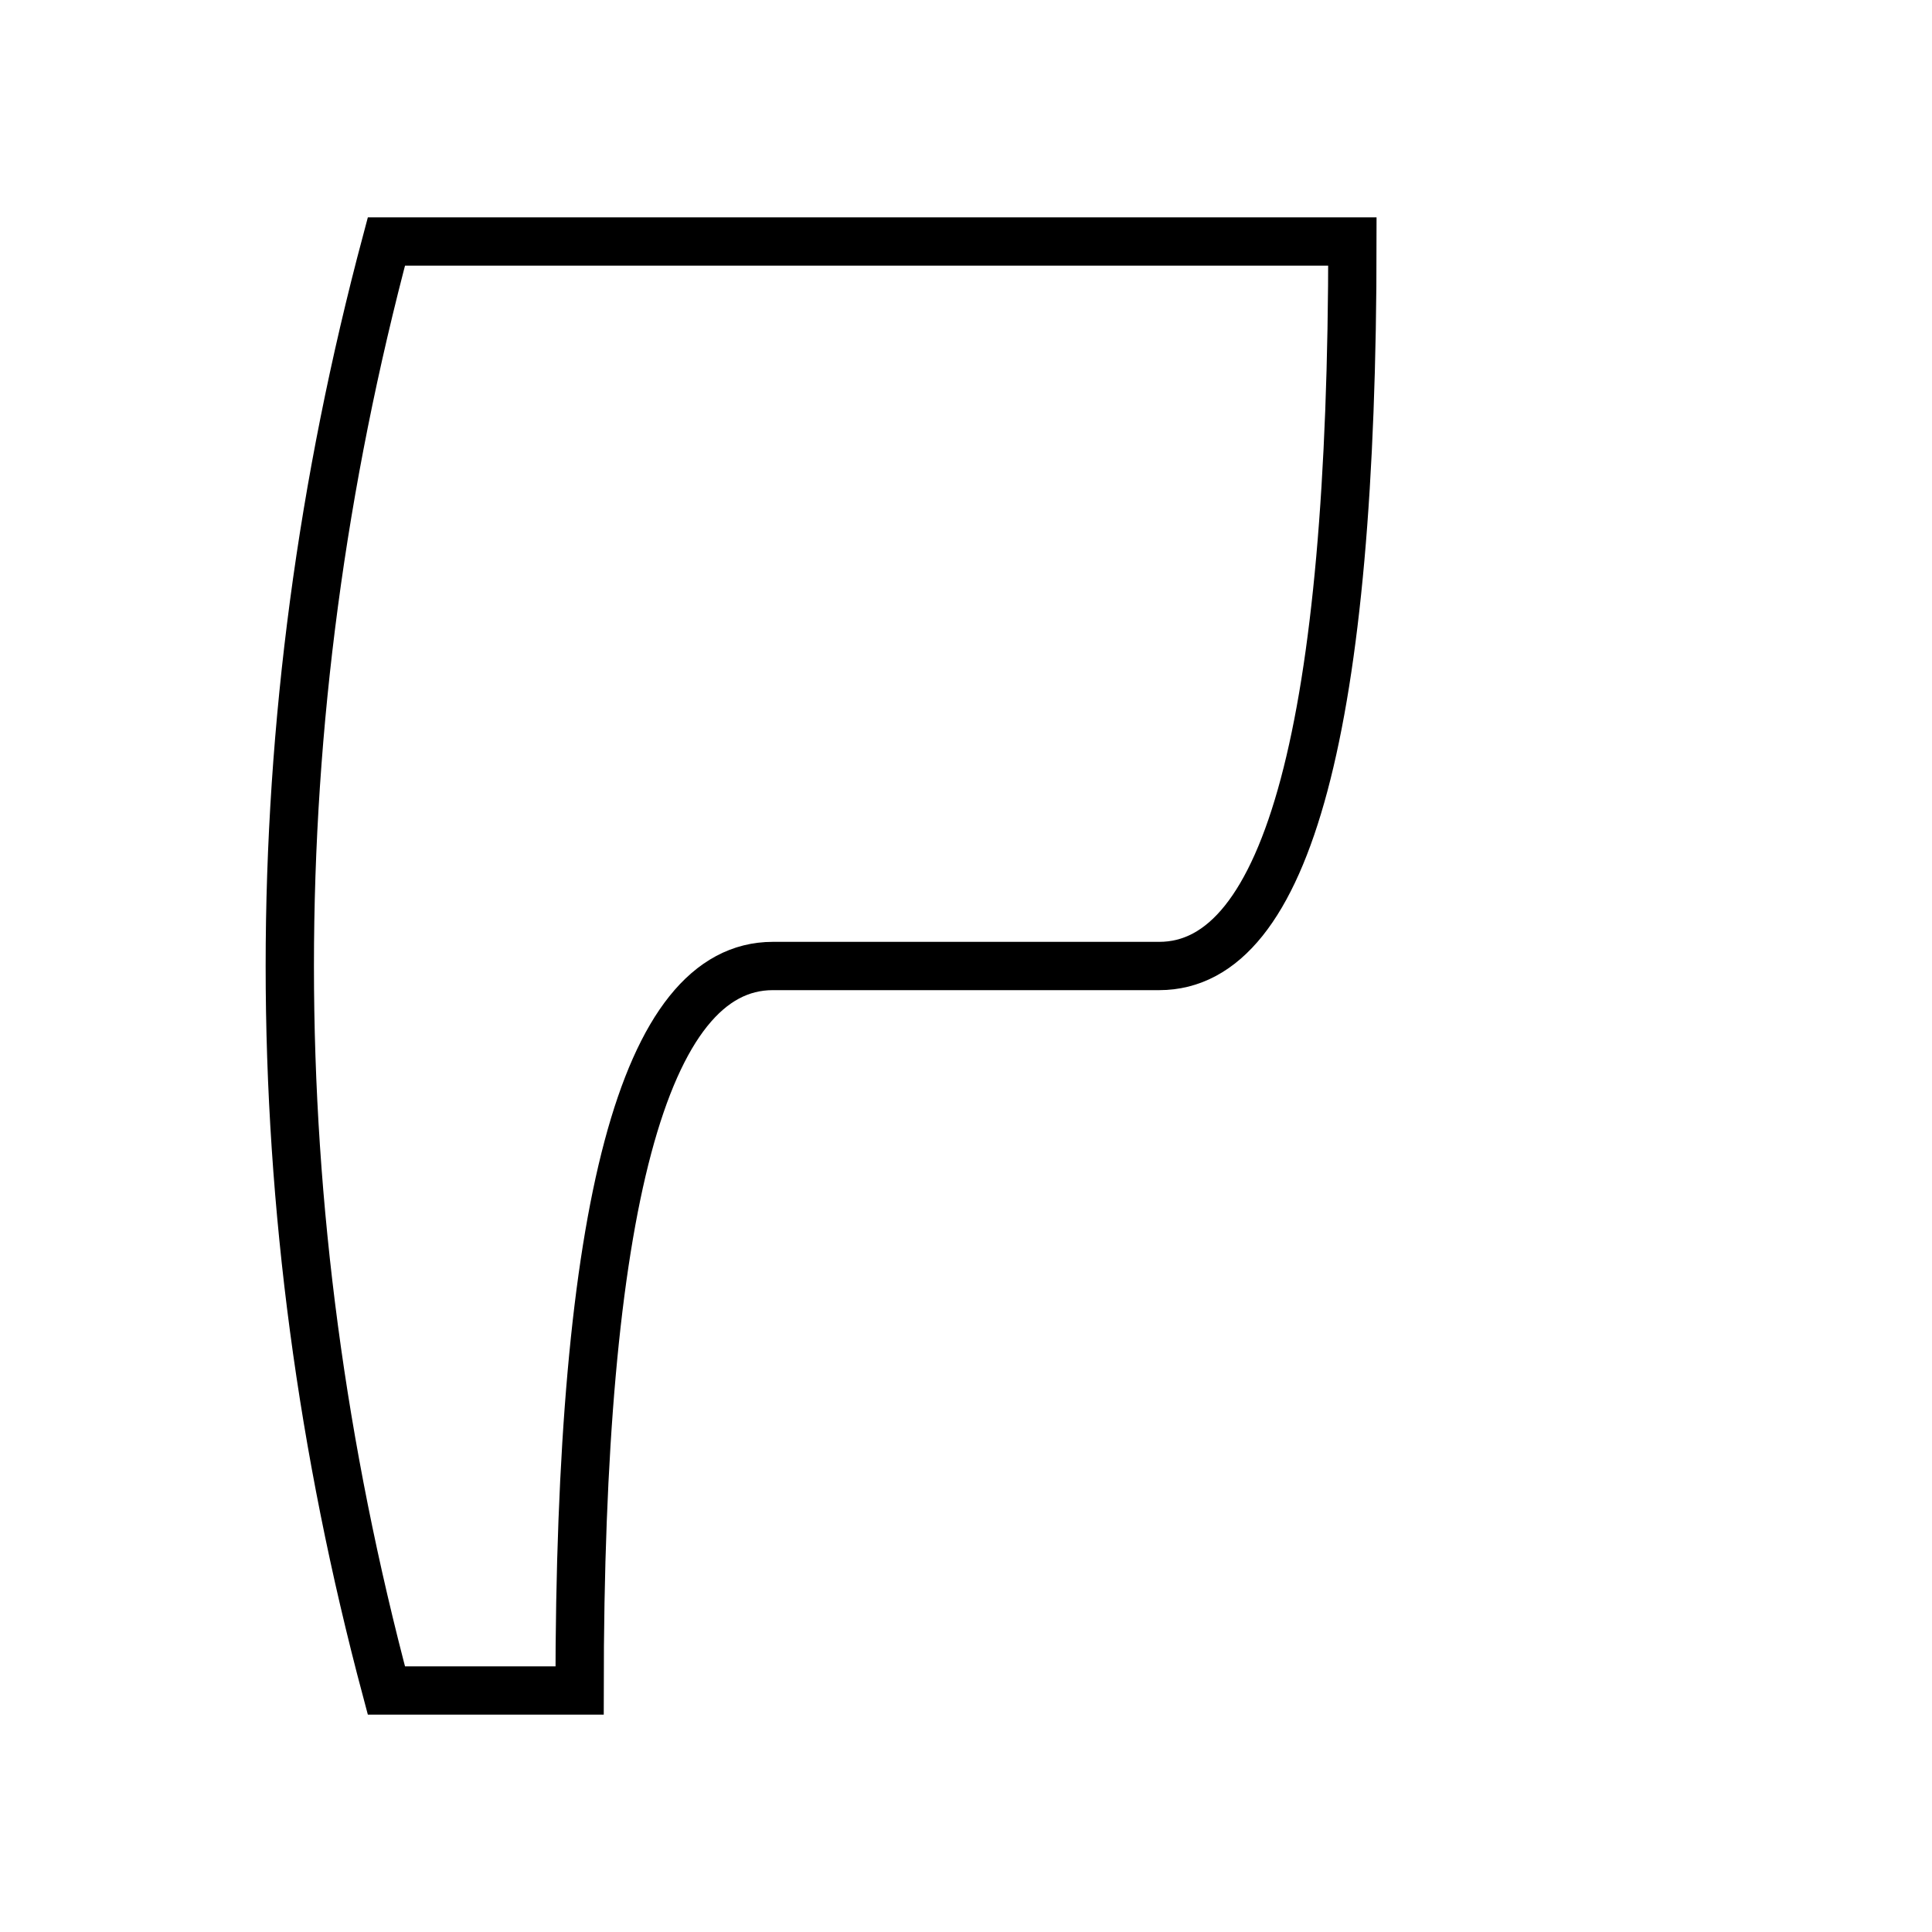
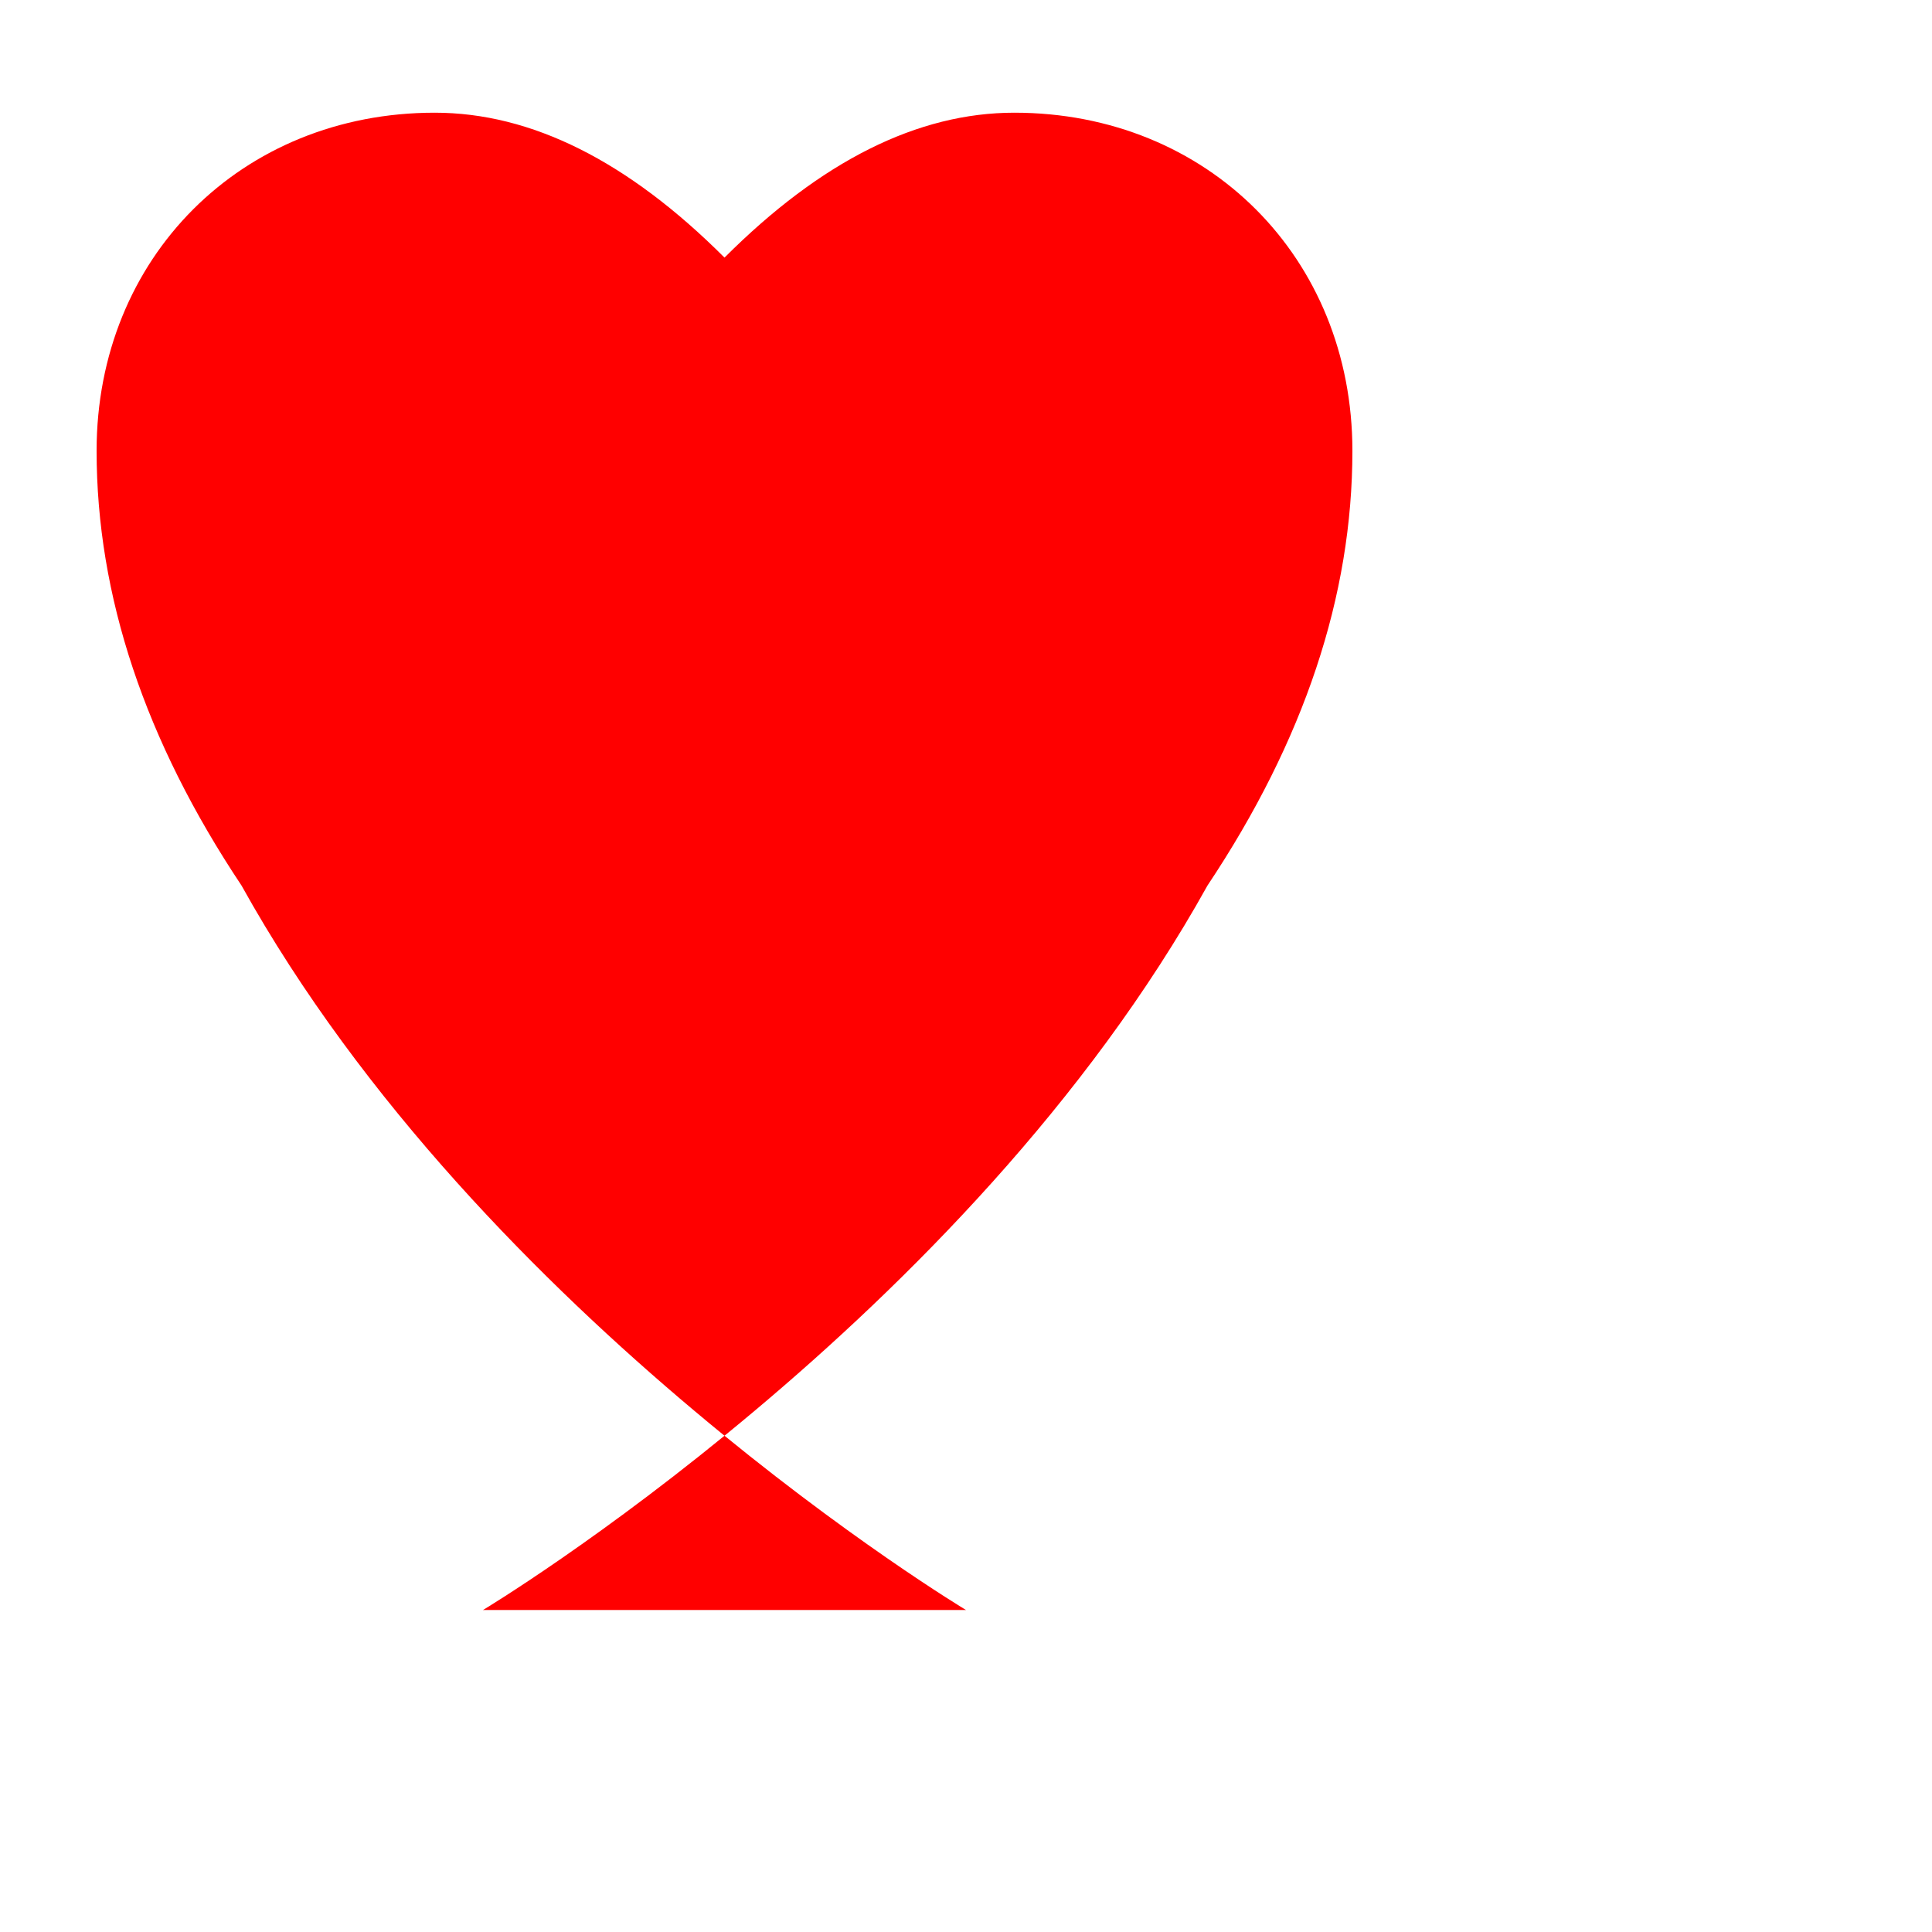
- <svg xmlns="http://www.w3.org/2000/svg" viewBox="0 0 400 400">
-   <path d="M80 50 Q40 200, 80 350 L120 350 Q120 200, 160 200 T240 200 T280 50 Z" fill="none" stroke="black" stroke-width="10" />
+ <svg xmlns="http://www.w3.org/2000/svg" viewBox="0 0 600 600">
+   <path d="M300 500s-150-90-225-225c-30-45-45-90-45-135 0-60 45-105 105-105 30 0 60 15 90 45 30-30 60-45 90-45 60 0 105 45 105 105 0 45-15 90-45 135-75 135-225 225-225 225z" fill="red" />
</svg>
